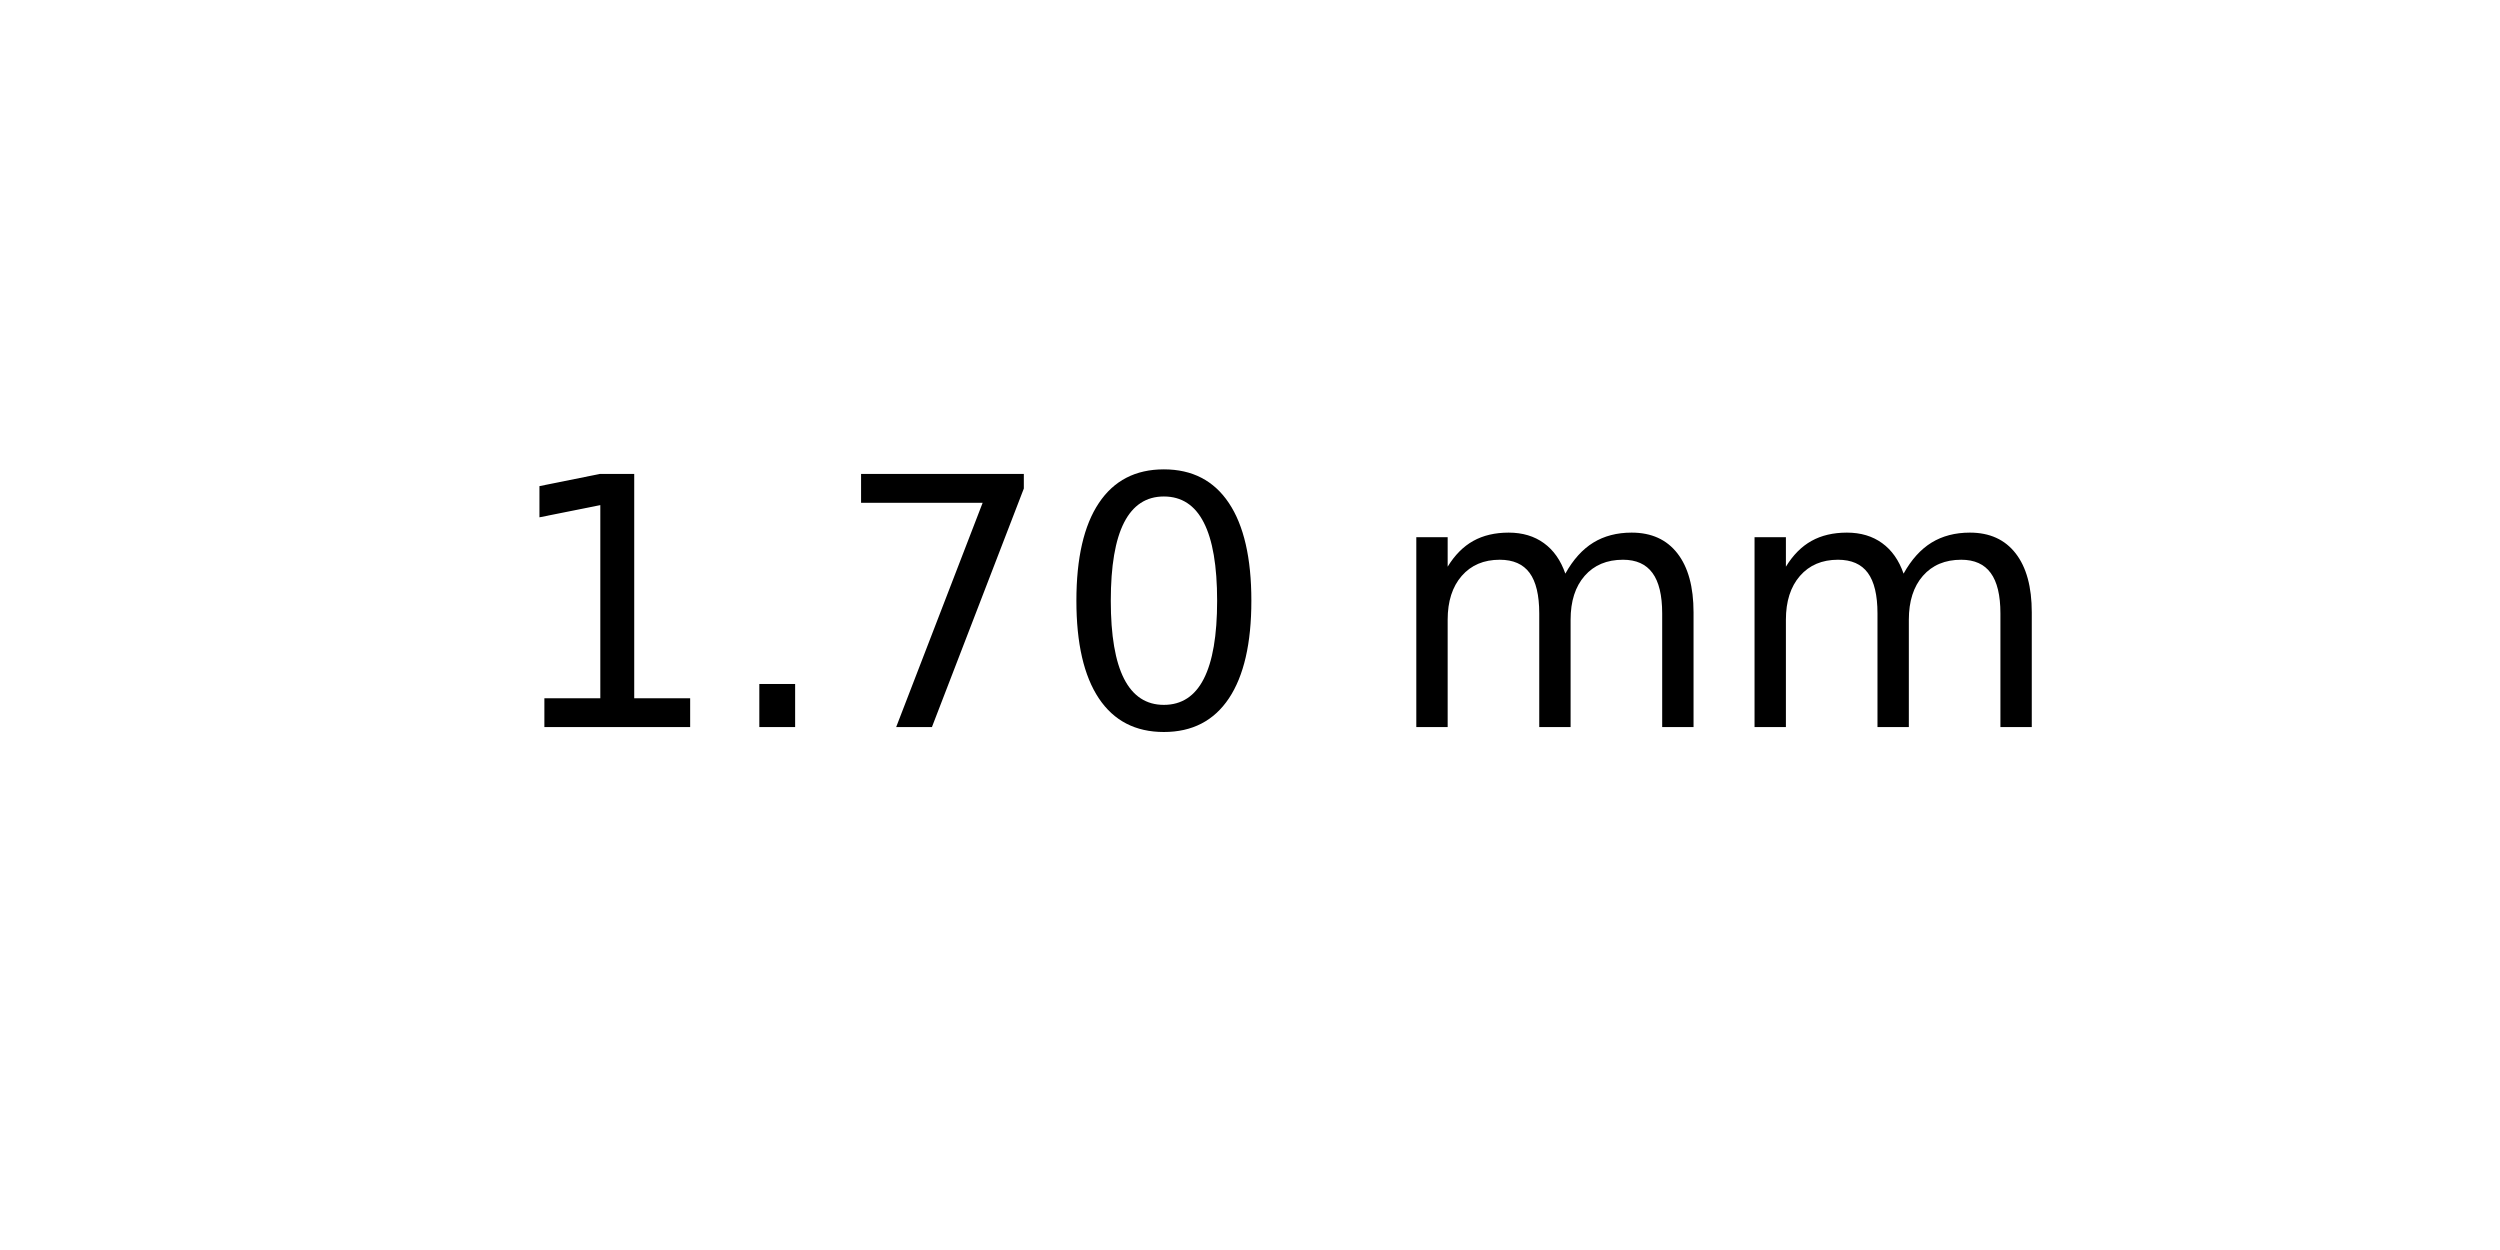
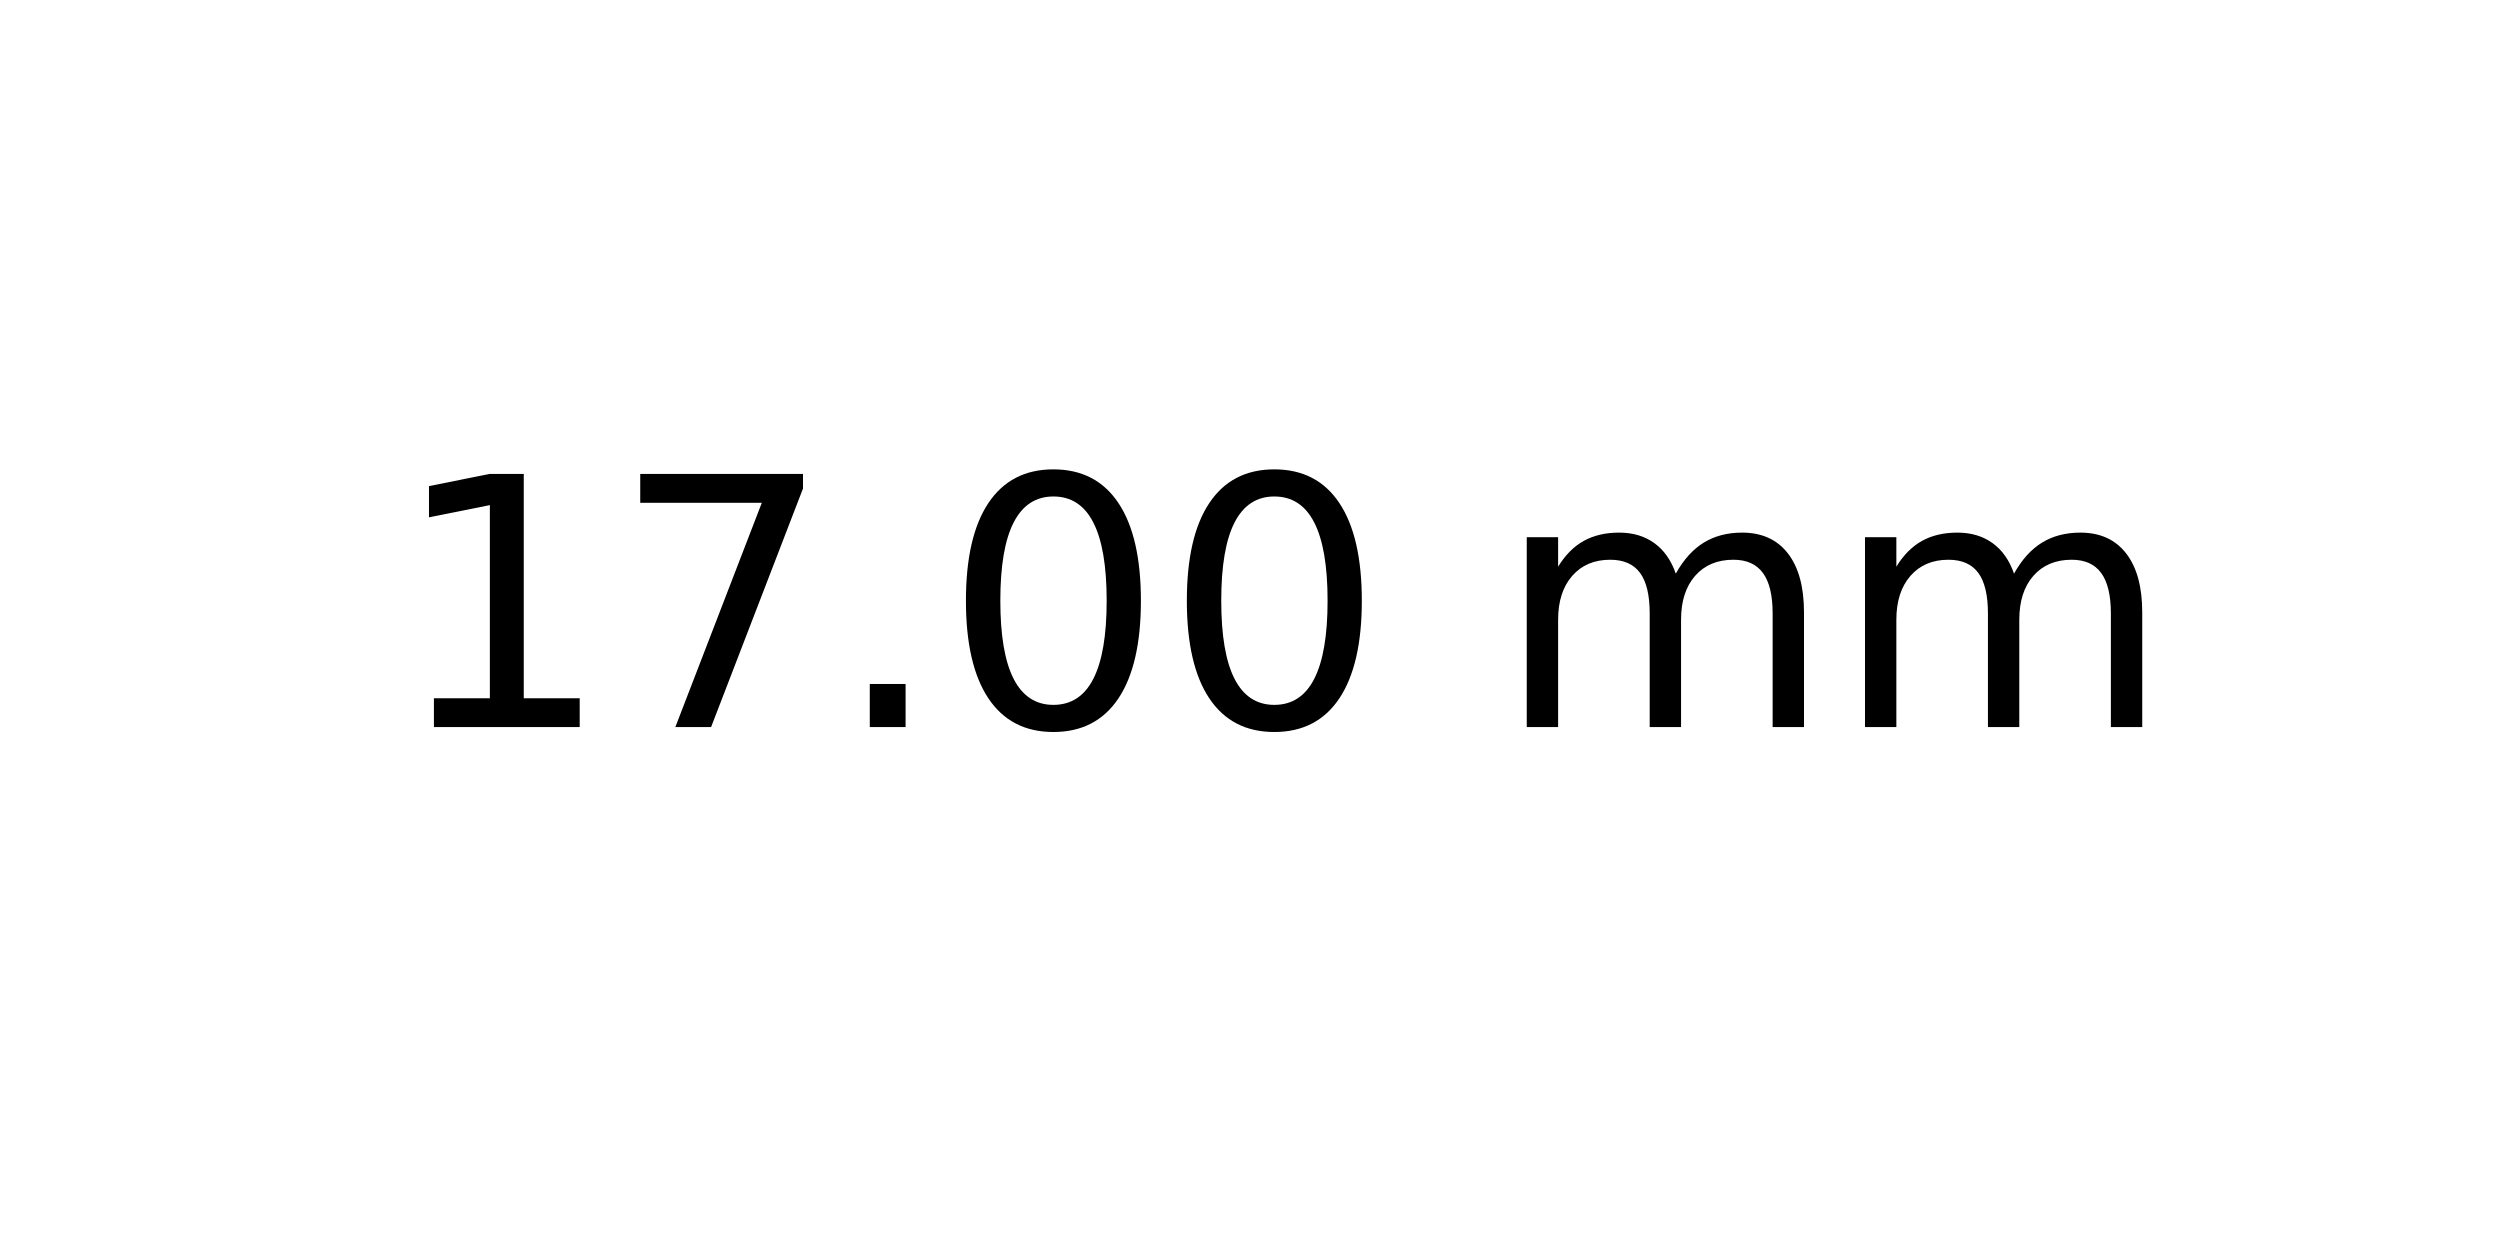
<svg xmlns="http://www.w3.org/2000/svg" xmlns:xlink="http://www.w3.org/1999/xlink" width="72pt" height="36pt" viewBox="0 0 72 36" version="1.1">
  <defs>
    <style type="text/css">*{stroke-linejoin: round; stroke-linecap: butt}</style>
  </defs>
  <g id="figure_1">
    <g id="axes_1">
      <g id="text_1">
-         <g transform="translate(14.4375 20.93937) scale(0.1 -0.1)">
+         <g transform="translate(11.25625 20.93937) scale(0.1 -0.1)">
          <defs>
            <path id="DejaVuSans-31" d="M 794 531  L 1825 531  L 1825 4091  L 703 3866  L 703 4441  L 1819 4666  L 2450 4666  L 2450 531  L 3481 531  L 3481 0  L 794 0  L 794 531  z " transform="scale(0.015625)" />
+             <path id="DejaVuSans-37" d="M 525 4666  L 3525 4666  L 3525 4397  L 1831 0  L 1172 0  L 2766 4134  L 525 4134  L 525 4666  z " transform="scale(0.015625)" />
            <path id="DejaVuSans-2e" d="M 684 794  L 1344 794  L 1344 0  L 684 0  L 684 794  z " transform="scale(0.015625)" />
-             <path id="DejaVuSans-37" d="M 525 4666  L 3525 4666  L 3525 4397  L 1831 0  L 1172 0  L 2766 4134  L 525 4134  L 525 4666  z " transform="scale(0.015625)" />
            <path id="DejaVuSans-30" d="M 2034 4250  Q 1547 4250 1301 3770  Q 1056 3291 1056 2328  Q 1056 1369 1301 889  Q 1547 409 2034 409  Q 2525 409 2770 889  Q 3016 1369 3016 2328  Q 3016 3291 2770 3770  Q 2525 4250 2034 4250  z M 2034 4750  Q 2819 4750 3233 4129  Q 3647 3509 3647 2328  Q 3647 1150 3233 529  Q 2819 -91 2034 -91  Q 1250 -91 836 529  Q 422 1150 422 2328  Q 422 3509 836 4129  Q 1250 4750 2034 4750  z " transform="scale(0.015625)" />
            <path id="DejaVuSans-20" transform="scale(0.015625)" />
            <path id="DejaVuSans-6d" d="M 3328 2828  Q 3544 3216 3844 3400  Q 4144 3584 4550 3584  Q 5097 3584 5394 3201  Q 5691 2819 5691 2113  L 5691 0  L 5113 0  L 5113 2094  Q 5113 2597 4934 2840  Q 4756 3084 4391 3084  Q 3944 3084 3684 2787  Q 3425 2491 3425 1978  L 3425 0  L 2847 0  L 2847 2094  Q 2847 2600 2669 2842  Q 2491 3084 2119 3084  Q 1678 3084 1418 2786  Q 1159 2488 1159 1978  L 1159 0  L 581 0  L 581 3500  L 1159 3500  L 1159 2956  Q 1356 3278 1631 3431  Q 1906 3584 2284 3584  Q 2666 3584 2933 3390  Q 3200 3197 3328 2828  z " transform="scale(0.015625)" />
          </defs>
          <use xlink:href="#DejaVuSans-31" />
-           <use xlink:href="#DejaVuSans-2e" x="63.623" />
-           <use xlink:href="#DejaVuSans-37" x="95.41" />
+           <use xlink:href="#DejaVuSans-37" x="63.623" />
+           <use xlink:href="#DejaVuSans-2e" x="127.246" />
          <use xlink:href="#DejaVuSans-30" x="159.033" />
-           <use xlink:href="#DejaVuSans-20" x="222.656" />
-           <use xlink:href="#DejaVuSans-6d" x="254.443" />
-           <use xlink:href="#DejaVuSans-6d" x="351.855" />
+           <use xlink:href="#DejaVuSans-30" x="222.656" />
+           <use xlink:href="#DejaVuSans-20" x="286.279" />
+           <use xlink:href="#DejaVuSans-6d" x="318.066" />
+           <use xlink:href="#DejaVuSans-6d" x="415.479" />
        </g>
      </g>
    </g>
  </g>
</svg>
